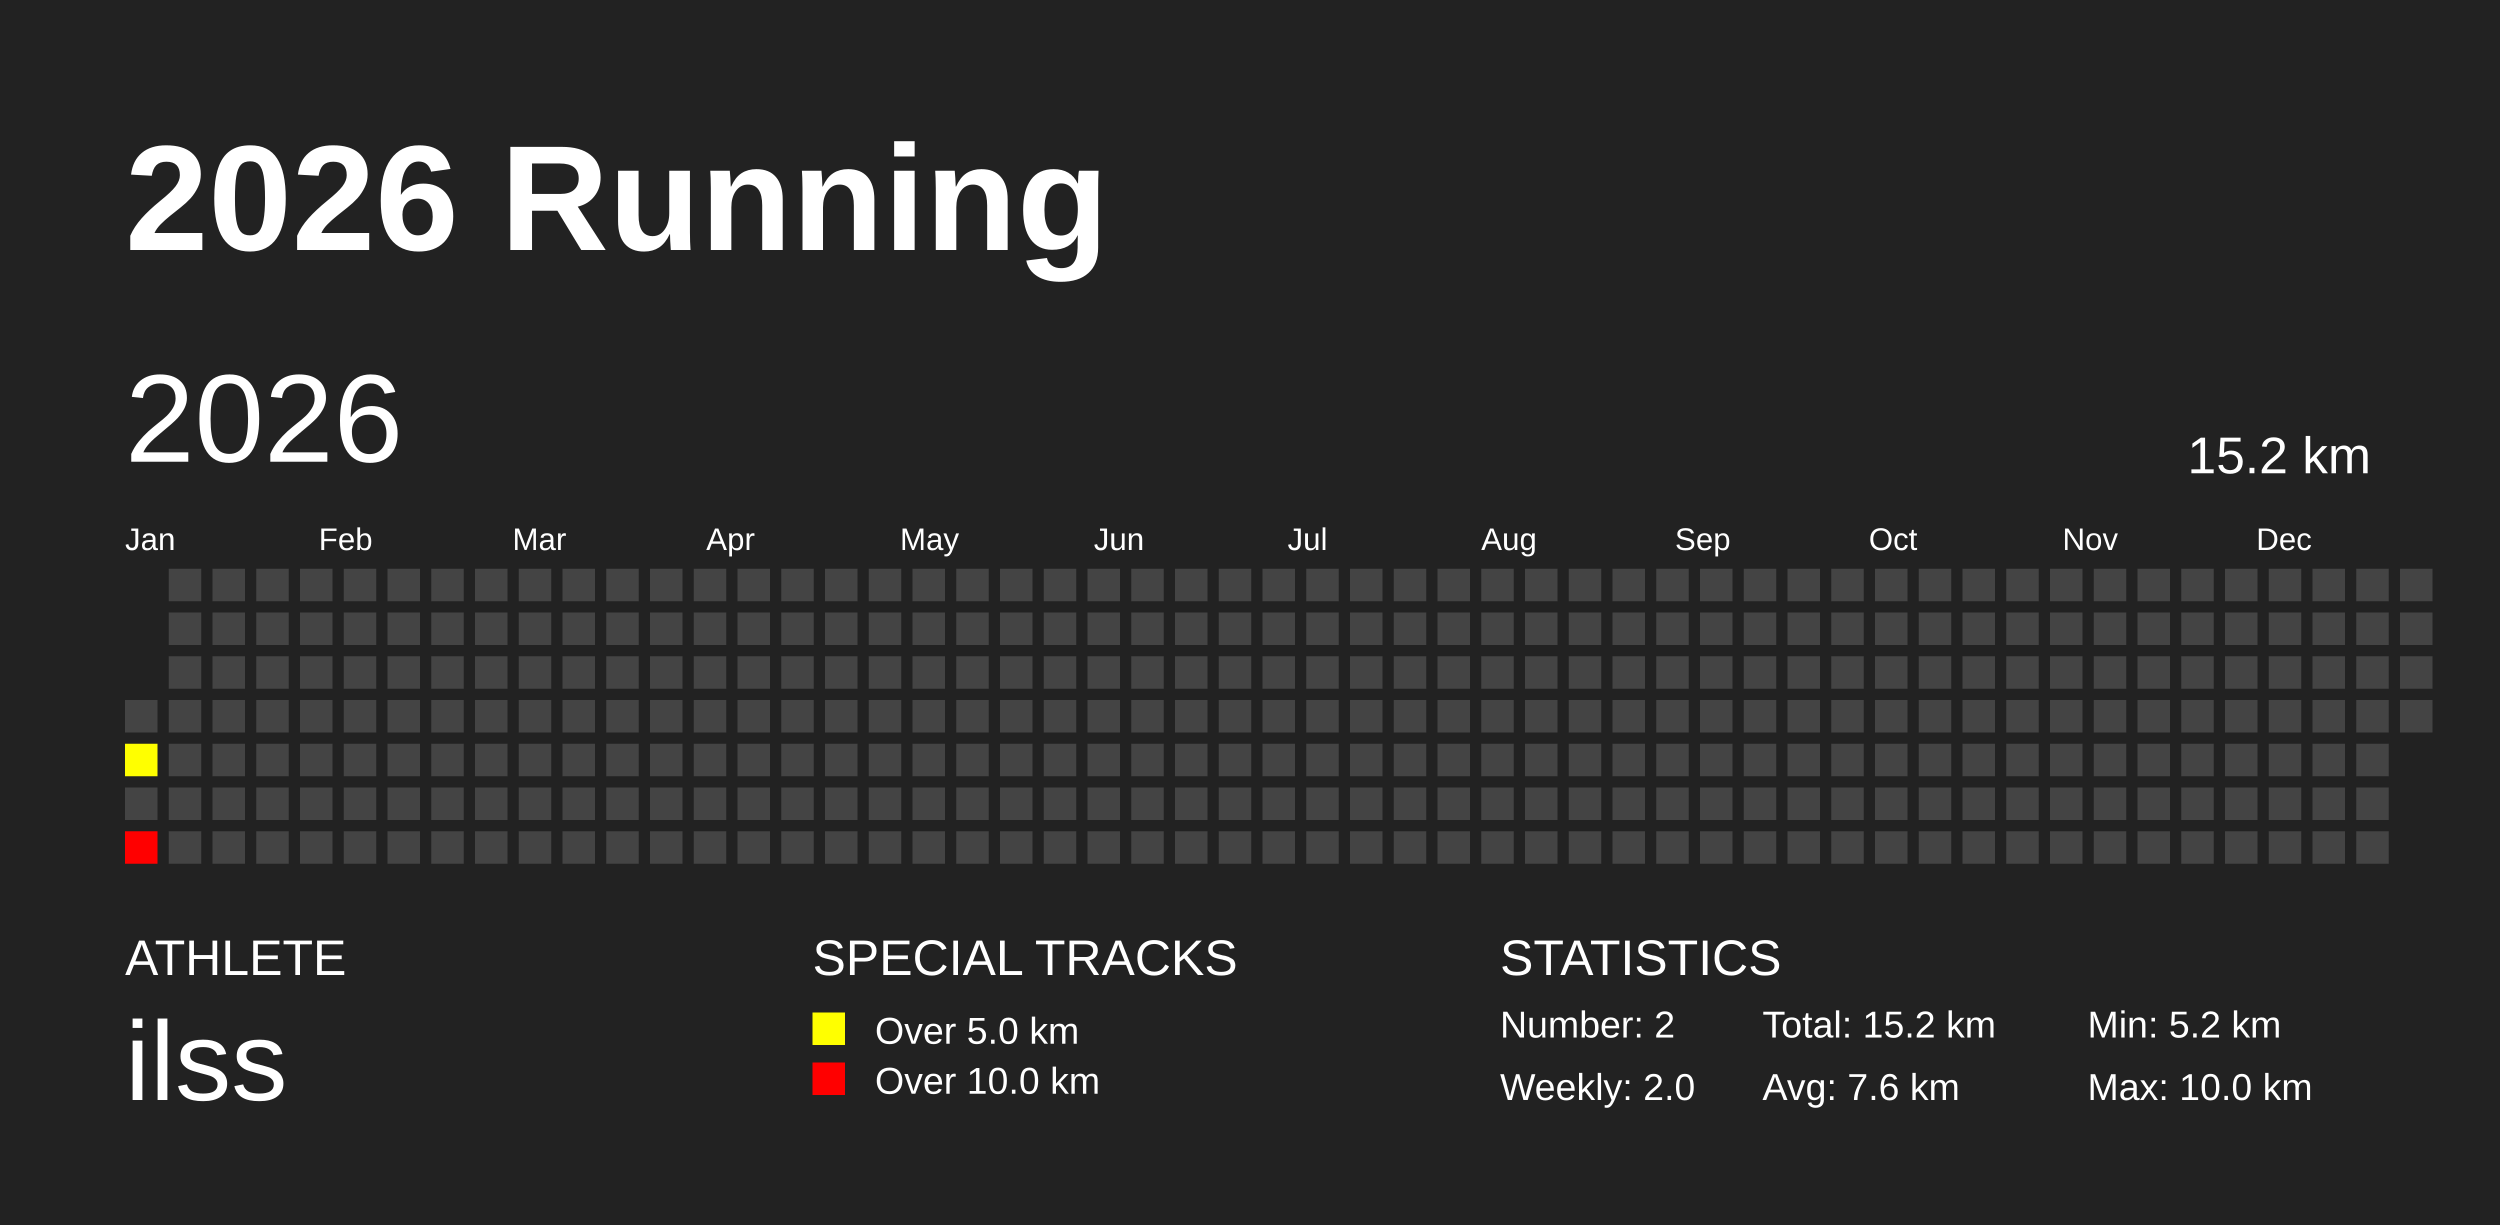
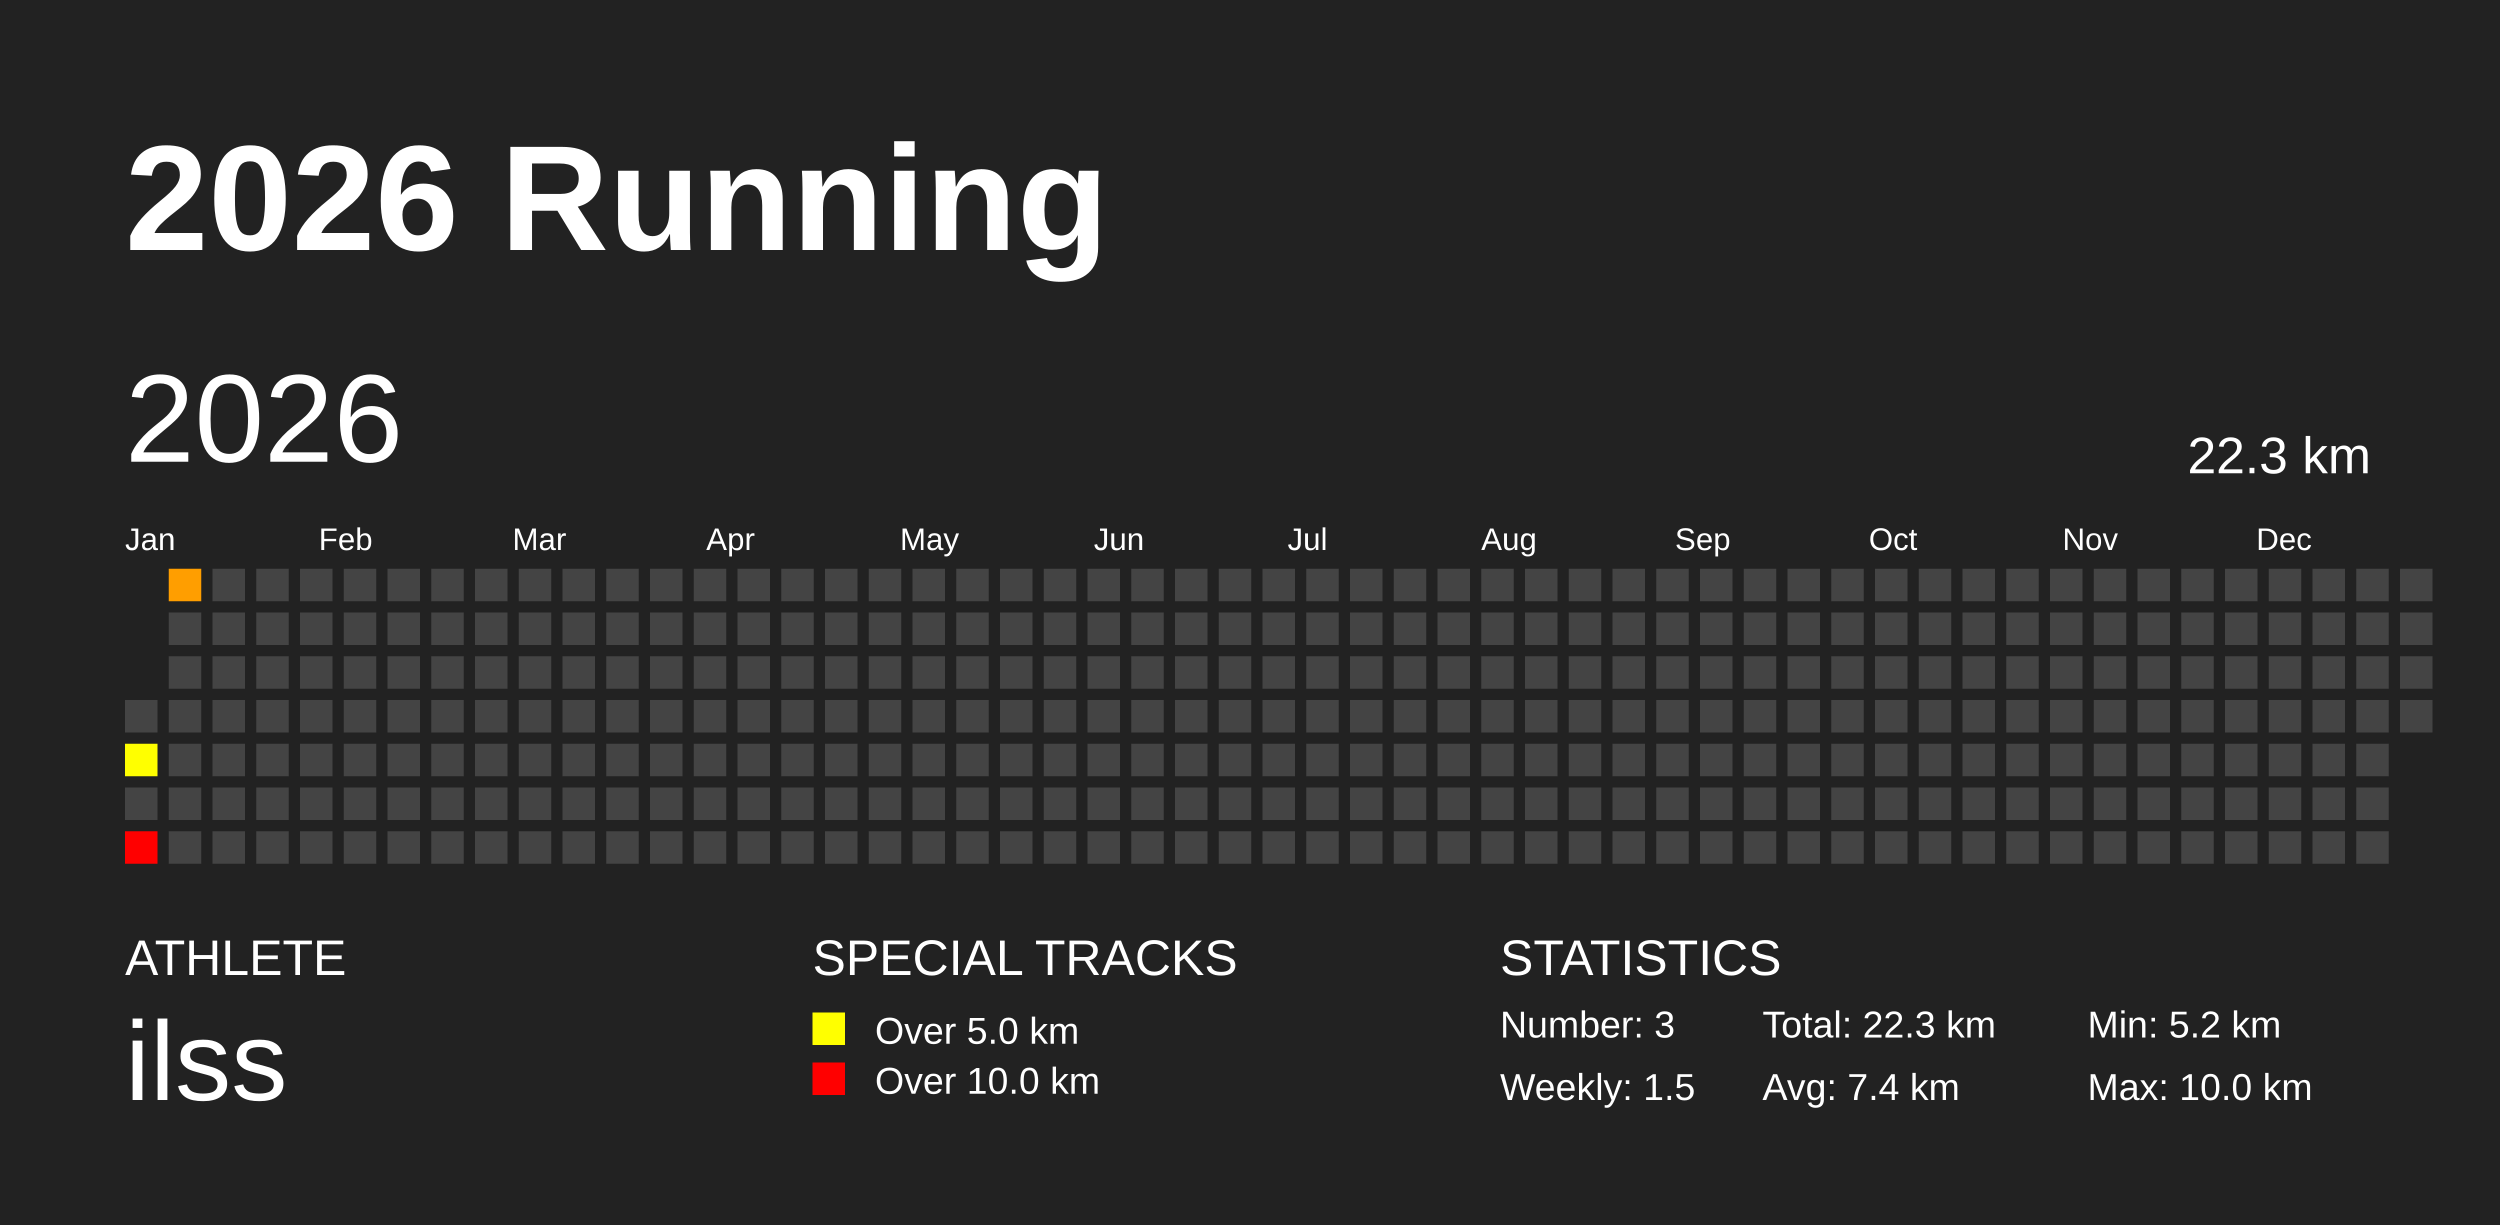
<svg xmlns="http://www.w3.org/2000/svg" baseProfile="full" height="98mm" version="1.1" viewBox="0,0,200,98" width="200mm">
  <defs />
  <rect fill="#222222" height="98" width="200" x="0" y="0" />
  <text fill="#FFFFFF" style="font-size:12px; font-family:Arial; font-weight:bold;" x="10" y="20">2026 Running</text>
  <text fill="#FFFFFF" style="font-size:4px; font-family:Arial" x="10" y="78">ATHLETE</text>
  <text fill="#FFFFFF" style="font-size:9px; font-family:Arial" x="10" y="88">ilss</text>
  <text fill="#FFFFFF" style="font-size:4px; font-family:Arial" x="65" y="78">SPECIAL TRACKS</text>
  <rect fill="yellow" height="2.6" width="2.6" x="65" y="81" />
  <text fill="#FFFFFF" style="font-size:3px; font-family:Arial" x="70" y="83.5">Over 5.0 km</text>
  <rect fill="red" height="2.6" width="2.6" x="65" y="85" />
  <text fill="#FFFFFF" style="font-size:3px; font-family:Arial" x="70" y="87.5">Over 10.0 km</text>
  <text fill="#FFFFFF" style="font-size:4px; font-family:Arial" x="120" y="78">STATISTICS</text>
-   <text fill="#FFFFFF" style="font-size:3px; font-family:Arial" x="120" y="83">Number: 2</text>
-   <text fill="#FFFFFF" style="font-size:3px; font-family:Arial" x="120" y="88">Weekly: 2.0</text>
-   <text fill="#FFFFFF" style="font-size:3px; font-family:Arial" x="141" y="83">Total: 15.2 km</text>
-   <text fill="#FFFFFF" style="font-size:3px; font-family:Arial" x="141" y="88">Avg: 7.6 km</text>
+   <text fill="#FFFFFF" style="font-size:3px; font-family:Arial" x="120" y="83">Number: 3</text>
+   <text fill="#FFFFFF" style="font-size:3px; font-family:Arial" x="120" y="88">Weekly: 1.5</text>
+   <text fill="#FFFFFF" style="font-size:3px; font-family:Arial" x="141" y="83">Total: 22.3 km</text>
+   <text fill="#FFFFFF" style="font-size:3px; font-family:Arial" x="141" y="88">Avg: 7.4 km</text>
  <text fill="#FFFFFF" style="font-size:3px; font-family:Arial" x="167" y="83">Min: 5.2 km</text>
  <text fill="#FFFFFF" style="font-size:3px; font-family:Arial" x="167" y="88">Max: 10.0 km</text>
  <text dominant-baseline="hanging" fill="#FFFFFF" style="font-size:10.0px; font-family:Arial;" x="10" y="30">2026</text>
-   <text dominant-baseline="hanging" fill="#FFFFFF" style="font-size:4.125px; font-family:Arial;" x="175" y="35">15.2 km</text>
+   <text dominant-baseline="hanging" fill="#FFFFFF" style="font-size:4.125px; font-family:Arial;" x="175" y="35">22.3 km</text>
  <text fill="#FFFFFF" style="font-size:2.5px; font-family:Arial" x="10.0" y="44">Jan</text>
  <text fill="#FFFFFF" style="font-size:2.5px; font-family:Arial" x="25.5" y="44">Feb</text>
  <text fill="#FFFFFF" style="font-size:2.5px; font-family:Arial" x="41.0" y="44">Mar</text>
  <text fill="#FFFFFF" style="font-size:2.5px; font-family:Arial" x="56.5" y="44">Apr</text>
  <text fill="#FFFFFF" style="font-size:2.5px; font-family:Arial" x="72.0" y="44">May</text>
  <text fill="#FFFFFF" style="font-size:2.5px; font-family:Arial" x="87.5" y="44">Jun</text>
  <text fill="#FFFFFF" style="font-size:2.5px; font-family:Arial" x="103.0" y="44">Jul</text>
  <text fill="#FFFFFF" style="font-size:2.5px; font-family:Arial" x="118.5" y="44">Aug</text>
  <text fill="#FFFFFF" style="font-size:2.5px; font-family:Arial" x="134.0" y="44">Sep</text>
  <text fill="#FFFFFF" style="font-size:2.5px; font-family:Arial" x="149.5" y="44">Oct</text>
  <text fill="#FFFFFF" style="font-size:2.5px; font-family:Arial" x="165.0" y="44">Nov</text>
  <text fill="#FFFFFF" style="font-size:2.5px; font-family:Arial" x="180.5" y="44">Dec</text>
  <rect fill="#444444" height="2.6" width="2.6" x="10.0" y="56.0" />
  <rect fill="#ffff00" height="2.6" width="2.6" x="10.0" y="59.5" />
  <rect fill="#444444" height="2.6" width="2.6" x="10.0" y="63.0" />
  <rect fill="red" height="2.6" width="2.6" x="10.0" y="66.5" />
-   <rect fill="#444444" height="2.6" width="2.6" x="13.5" y="45.5" />
+   <rect fill="#ff9e00" height="2.6" width="2.6" x="13.5" y="45.5" />
  <rect fill="#444444" height="2.6" width="2.6" x="13.5" y="49.0" />
  <rect fill="#444444" height="2.6" width="2.6" x="13.5" y="52.5" />
  <rect fill="#444444" height="2.6" width="2.6" x="13.5" y="56.0" />
  <rect fill="#444444" height="2.6" width="2.6" x="13.5" y="59.5" />
  <rect fill="#444444" height="2.6" width="2.6" x="13.5" y="63.0" />
  <rect fill="#444444" height="2.6" width="2.6" x="13.5" y="66.5" />
  <rect fill="#444444" height="2.6" width="2.6" x="17.0" y="45.5" />
  <rect fill="#444444" height="2.6" width="2.6" x="17.0" y="49.0" />
  <rect fill="#444444" height="2.6" width="2.6" x="17.0" y="52.5" />
  <rect fill="#444444" height="2.6" width="2.6" x="17.0" y="56.0" />
  <rect fill="#444444" height="2.6" width="2.6" x="17.0" y="59.5" />
  <rect fill="#444444" height="2.6" width="2.6" x="17.0" y="63.0" />
  <rect fill="#444444" height="2.6" width="2.6" x="17.0" y="66.5" />
  <rect fill="#444444" height="2.6" width="2.6" x="20.5" y="45.5" />
  <rect fill="#444444" height="2.6" width="2.6" x="20.5" y="49.0" />
  <rect fill="#444444" height="2.6" width="2.6" x="20.5" y="52.5" />
  <rect fill="#444444" height="2.6" width="2.6" x="20.5" y="56.0" />
  <rect fill="#444444" height="2.6" width="2.6" x="20.5" y="59.5" />
  <rect fill="#444444" height="2.6" width="2.6" x="20.5" y="63.0" />
  <rect fill="#444444" height="2.6" width="2.6" x="20.5" y="66.5" />
  <rect fill="#444444" height="2.6" width="2.6" x="24.0" y="45.5" />
  <rect fill="#444444" height="2.6" width="2.6" x="24.0" y="49.0" />
  <rect fill="#444444" height="2.6" width="2.6" x="24.0" y="52.5" />
  <rect fill="#444444" height="2.6" width="2.6" x="24.0" y="56.0" />
  <rect fill="#444444" height="2.6" width="2.6" x="24.0" y="59.5" />
  <rect fill="#444444" height="2.6" width="2.6" x="24.0" y="63.0" />
  <rect fill="#444444" height="2.6" width="2.6" x="24.0" y="66.5" />
  <rect fill="#444444" height="2.6" width="2.6" x="27.5" y="45.5" />
  <rect fill="#444444" height="2.6" width="2.6" x="27.5" y="49.0" />
  <rect fill="#444444" height="2.6" width="2.6" x="27.5" y="52.5" />
  <rect fill="#444444" height="2.6" width="2.6" x="27.5" y="56.0" />
  <rect fill="#444444" height="2.6" width="2.6" x="27.5" y="59.5" />
  <rect fill="#444444" height="2.6" width="2.6" x="27.5" y="63.0" />
  <rect fill="#444444" height="2.6" width="2.6" x="27.5" y="66.5" />
  <rect fill="#444444" height="2.6" width="2.6" x="31.0" y="45.5" />
  <rect fill="#444444" height="2.6" width="2.6" x="31.0" y="49.0" />
  <rect fill="#444444" height="2.6" width="2.6" x="31.0" y="52.5" />
  <rect fill="#444444" height="2.6" width="2.6" x="31.0" y="56.0" />
  <rect fill="#444444" height="2.6" width="2.6" x="31.0" y="59.5" />
  <rect fill="#444444" height="2.6" width="2.6" x="31.0" y="63.0" />
  <rect fill="#444444" height="2.6" width="2.6" x="31.0" y="66.5" />
  <rect fill="#444444" height="2.6" width="2.6" x="34.5" y="45.5" />
  <rect fill="#444444" height="2.6" width="2.6" x="34.5" y="49.0" />
  <rect fill="#444444" height="2.6" width="2.6" x="34.5" y="52.5" />
  <rect fill="#444444" height="2.6" width="2.6" x="34.5" y="56.0" />
  <rect fill="#444444" height="2.6" width="2.6" x="34.5" y="59.5" />
  <rect fill="#444444" height="2.6" width="2.6" x="34.5" y="63.0" />
  <rect fill="#444444" height="2.6" width="2.6" x="34.5" y="66.5" />
  <rect fill="#444444" height="2.6" width="2.6" x="38.0" y="45.5" />
  <rect fill="#444444" height="2.6" width="2.6" x="38.0" y="49.0" />
  <rect fill="#444444" height="2.6" width="2.6" x="38.0" y="52.5" />
  <rect fill="#444444" height="2.6" width="2.6" x="38.0" y="56.0" />
  <rect fill="#444444" height="2.6" width="2.6" x="38.0" y="59.5" />
  <rect fill="#444444" height="2.6" width="2.6" x="38.0" y="63.0" />
  <rect fill="#444444" height="2.6" width="2.6" x="38.0" y="66.5" />
  <rect fill="#444444" height="2.6" width="2.6" x="41.5" y="45.5" />
  <rect fill="#444444" height="2.6" width="2.6" x="41.5" y="49.0" />
  <rect fill="#444444" height="2.6" width="2.6" x="41.5" y="52.5" />
  <rect fill="#444444" height="2.6" width="2.6" x="41.5" y="56.0" />
  <rect fill="#444444" height="2.6" width="2.6" x="41.5" y="59.5" />
  <rect fill="#444444" height="2.6" width="2.6" x="41.5" y="63.0" />
  <rect fill="#444444" height="2.6" width="2.6" x="41.5" y="66.5" />
  <rect fill="#444444" height="2.6" width="2.6" x="45.0" y="45.5" />
  <rect fill="#444444" height="2.6" width="2.6" x="45.0" y="49.0" />
  <rect fill="#444444" height="2.6" width="2.6" x="45.0" y="52.5" />
  <rect fill="#444444" height="2.6" width="2.6" x="45.0" y="56.0" />
  <rect fill="#444444" height="2.6" width="2.6" x="45.0" y="59.5" />
  <rect fill="#444444" height="2.6" width="2.6" x="45.0" y="63.0" />
  <rect fill="#444444" height="2.6" width="2.6" x="45.0" y="66.5" />
  <rect fill="#444444" height="2.6" width="2.6" x="48.5" y="45.5" />
  <rect fill="#444444" height="2.6" width="2.6" x="48.5" y="49.0" />
  <rect fill="#444444" height="2.6" width="2.6" x="48.5" y="52.5" />
  <rect fill="#444444" height="2.6" width="2.6" x="48.5" y="56.0" />
  <rect fill="#444444" height="2.6" width="2.6" x="48.5" y="59.5" />
  <rect fill="#444444" height="2.6" width="2.6" x="48.5" y="63.0" />
  <rect fill="#444444" height="2.6" width="2.6" x="48.5" y="66.5" />
  <rect fill="#444444" height="2.6" width="2.6" x="52.0" y="45.5" />
  <rect fill="#444444" height="2.6" width="2.6" x="52.0" y="49.0" />
  <rect fill="#444444" height="2.6" width="2.6" x="52.0" y="52.5" />
  <rect fill="#444444" height="2.6" width="2.6" x="52.0" y="56.0" />
  <rect fill="#444444" height="2.6" width="2.6" x="52.0" y="59.5" />
  <rect fill="#444444" height="2.6" width="2.6" x="52.0" y="63.0" />
  <rect fill="#444444" height="2.6" width="2.6" x="52.0" y="66.5" />
  <rect fill="#444444" height="2.6" width="2.6" x="55.5" y="45.5" />
  <rect fill="#444444" height="2.6" width="2.6" x="55.5" y="49.0" />
  <rect fill="#444444" height="2.6" width="2.6" x="55.5" y="52.5" />
  <rect fill="#444444" height="2.6" width="2.6" x="55.5" y="56.0" />
  <rect fill="#444444" height="2.6" width="2.6" x="55.5" y="59.5" />
  <rect fill="#444444" height="2.6" width="2.6" x="55.5" y="63.0" />
  <rect fill="#444444" height="2.6" width="2.6" x="55.5" y="66.5" />
  <rect fill="#444444" height="2.6" width="2.6" x="59.0" y="45.5" />
  <rect fill="#444444" height="2.6" width="2.6" x="59.0" y="49.0" />
  <rect fill="#444444" height="2.6" width="2.6" x="59.0" y="52.5" />
  <rect fill="#444444" height="2.6" width="2.6" x="59.0" y="56.0" />
  <rect fill="#444444" height="2.6" width="2.6" x="59.0" y="59.5" />
  <rect fill="#444444" height="2.6" width="2.6" x="59.0" y="63.0" />
  <rect fill="#444444" height="2.6" width="2.6" x="59.0" y="66.5" />
  <rect fill="#444444" height="2.6" width="2.6" x="62.5" y="45.5" />
  <rect fill="#444444" height="2.6" width="2.6" x="62.5" y="49.0" />
  <rect fill="#444444" height="2.6" width="2.6" x="62.5" y="52.5" />
  <rect fill="#444444" height="2.6" width="2.6" x="62.5" y="56.0" />
  <rect fill="#444444" height="2.6" width="2.6" x="62.5" y="59.5" />
  <rect fill="#444444" height="2.6" width="2.6" x="62.5" y="63.0" />
  <rect fill="#444444" height="2.6" width="2.6" x="62.5" y="66.5" />
  <rect fill="#444444" height="2.6" width="2.6" x="66.0" y="45.5" />
  <rect fill="#444444" height="2.6" width="2.6" x="66.0" y="49.0" />
  <rect fill="#444444" height="2.6" width="2.6" x="66.0" y="52.5" />
  <rect fill="#444444" height="2.6" width="2.6" x="66.0" y="56.0" />
  <rect fill="#444444" height="2.6" width="2.6" x="66.0" y="59.5" />
  <rect fill="#444444" height="2.6" width="2.6" x="66.0" y="63.0" />
  <rect fill="#444444" height="2.6" width="2.6" x="66.0" y="66.5" />
  <rect fill="#444444" height="2.6" width="2.6" x="69.5" y="45.5" />
  <rect fill="#444444" height="2.6" width="2.6" x="69.5" y="49.0" />
  <rect fill="#444444" height="2.6" width="2.6" x="69.5" y="52.5" />
  <rect fill="#444444" height="2.6" width="2.6" x="69.5" y="56.0" />
  <rect fill="#444444" height="2.6" width="2.6" x="69.5" y="59.5" />
  <rect fill="#444444" height="2.6" width="2.6" x="69.5" y="63.0" />
  <rect fill="#444444" height="2.6" width="2.6" x="69.5" y="66.5" />
  <rect fill="#444444" height="2.6" width="2.6" x="73.0" y="45.5" />
  <rect fill="#444444" height="2.6" width="2.6" x="73.0" y="49.0" />
  <rect fill="#444444" height="2.6" width="2.6" x="73.0" y="52.5" />
  <rect fill="#444444" height="2.6" width="2.6" x="73.0" y="56.0" />
  <rect fill="#444444" height="2.6" width="2.6" x="73.0" y="59.5" />
  <rect fill="#444444" height="2.6" width="2.6" x="73.0" y="63.0" />
  <rect fill="#444444" height="2.6" width="2.6" x="73.0" y="66.5" />
  <rect fill="#444444" height="2.6" width="2.6" x="76.5" y="45.5" />
  <rect fill="#444444" height="2.6" width="2.6" x="76.5" y="49.0" />
  <rect fill="#444444" height="2.6" width="2.6" x="76.5" y="52.5" />
  <rect fill="#444444" height="2.6" width="2.6" x="76.5" y="56.0" />
  <rect fill="#444444" height="2.6" width="2.6" x="76.5" y="59.5" />
  <rect fill="#444444" height="2.6" width="2.6" x="76.5" y="63.0" />
  <rect fill="#444444" height="2.6" width="2.6" x="76.5" y="66.5" />
  <rect fill="#444444" height="2.6" width="2.6" x="80.0" y="45.5" />
  <rect fill="#444444" height="2.6" width="2.6" x="80.0" y="49.0" />
  <rect fill="#444444" height="2.6" width="2.6" x="80.0" y="52.5" />
  <rect fill="#444444" height="2.6" width="2.6" x="80.0" y="56.0" />
  <rect fill="#444444" height="2.6" width="2.6" x="80.0" y="59.5" />
  <rect fill="#444444" height="2.6" width="2.6" x="80.0" y="63.0" />
  <rect fill="#444444" height="2.6" width="2.6" x="80.0" y="66.5" />
  <rect fill="#444444" height="2.6" width="2.6" x="83.5" y="45.5" />
  <rect fill="#444444" height="2.6" width="2.6" x="83.5" y="49.0" />
  <rect fill="#444444" height="2.6" width="2.6" x="83.5" y="52.5" />
  <rect fill="#444444" height="2.6" width="2.6" x="83.5" y="56.0" />
  <rect fill="#444444" height="2.6" width="2.6" x="83.5" y="59.5" />
  <rect fill="#444444" height="2.6" width="2.6" x="83.5" y="63.0" />
  <rect fill="#444444" height="2.6" width="2.6" x="83.5" y="66.5" />
  <rect fill="#444444" height="2.6" width="2.6" x="87.0" y="45.5" />
  <rect fill="#444444" height="2.6" width="2.6" x="87.0" y="49.0" />
  <rect fill="#444444" height="2.6" width="2.6" x="87.0" y="52.5" />
  <rect fill="#444444" height="2.6" width="2.6" x="87.0" y="56.0" />
  <rect fill="#444444" height="2.6" width="2.6" x="87.0" y="59.5" />
  <rect fill="#444444" height="2.6" width="2.6" x="87.0" y="63.0" />
  <rect fill="#444444" height="2.6" width="2.6" x="87.0" y="66.5" />
  <rect fill="#444444" height="2.6" width="2.6" x="90.5" y="45.5" />
  <rect fill="#444444" height="2.6" width="2.6" x="90.5" y="49.0" />
  <rect fill="#444444" height="2.6" width="2.6" x="90.5" y="52.5" />
  <rect fill="#444444" height="2.6" width="2.6" x="90.5" y="56.0" />
  <rect fill="#444444" height="2.6" width="2.6" x="90.5" y="59.5" />
  <rect fill="#444444" height="2.6" width="2.6" x="90.5" y="63.0" />
  <rect fill="#444444" height="2.6" width="2.6" x="90.5" y="66.5" />
  <rect fill="#444444" height="2.6" width="2.6" x="94.0" y="45.5" />
  <rect fill="#444444" height="2.6" width="2.6" x="94.0" y="49.0" />
  <rect fill="#444444" height="2.6" width="2.6" x="94.0" y="52.5" />
  <rect fill="#444444" height="2.6" width="2.6" x="94.0" y="56.0" />
  <rect fill="#444444" height="2.6" width="2.6" x="94.0" y="59.5" />
  <rect fill="#444444" height="2.6" width="2.6" x="94.0" y="63.0" />
  <rect fill="#444444" height="2.6" width="2.6" x="94.0" y="66.5" />
  <rect fill="#444444" height="2.6" width="2.6" x="97.5" y="45.5" />
  <rect fill="#444444" height="2.6" width="2.6" x="97.5" y="49.0" />
  <rect fill="#444444" height="2.6" width="2.6" x="97.5" y="52.5" />
  <rect fill="#444444" height="2.6" width="2.6" x="97.5" y="56.0" />
  <rect fill="#444444" height="2.6" width="2.6" x="97.5" y="59.5" />
  <rect fill="#444444" height="2.6" width="2.6" x="97.5" y="63.0" />
  <rect fill="#444444" height="2.6" width="2.6" x="97.5" y="66.5" />
  <rect fill="#444444" height="2.6" width="2.6" x="101.0" y="45.5" />
  <rect fill="#444444" height="2.6" width="2.6" x="101.0" y="49.0" />
  <rect fill="#444444" height="2.6" width="2.6" x="101.0" y="52.5" />
  <rect fill="#444444" height="2.6" width="2.6" x="101.0" y="56.0" />
  <rect fill="#444444" height="2.6" width="2.6" x="101.0" y="59.5" />
  <rect fill="#444444" height="2.6" width="2.6" x="101.0" y="63.0" />
  <rect fill="#444444" height="2.6" width="2.6" x="101.0" y="66.5" />
  <rect fill="#444444" height="2.6" width="2.6" x="104.5" y="45.5" />
  <rect fill="#444444" height="2.6" width="2.6" x="104.5" y="49.0" />
  <rect fill="#444444" height="2.6" width="2.6" x="104.5" y="52.5" />
  <rect fill="#444444" height="2.6" width="2.6" x="104.5" y="56.0" />
  <rect fill="#444444" height="2.6" width="2.6" x="104.5" y="59.5" />
  <rect fill="#444444" height="2.6" width="2.6" x="104.5" y="63.0" />
  <rect fill="#444444" height="2.6" width="2.6" x="104.5" y="66.5" />
  <rect fill="#444444" height="2.6" width="2.6" x="108.0" y="45.5" />
  <rect fill="#444444" height="2.6" width="2.6" x="108.0" y="49.0" />
  <rect fill="#444444" height="2.6" width="2.6" x="108.0" y="52.5" />
  <rect fill="#444444" height="2.6" width="2.6" x="108.0" y="56.0" />
  <rect fill="#444444" height="2.6" width="2.6" x="108.0" y="59.5" />
  <rect fill="#444444" height="2.6" width="2.6" x="108.0" y="63.0" />
  <rect fill="#444444" height="2.6" width="2.6" x="108.0" y="66.5" />
  <rect fill="#444444" height="2.6" width="2.6" x="111.5" y="45.5" />
  <rect fill="#444444" height="2.6" width="2.6" x="111.5" y="49.0" />
  <rect fill="#444444" height="2.6" width="2.6" x="111.5" y="52.5" />
  <rect fill="#444444" height="2.6" width="2.6" x="111.5" y="56.0" />
  <rect fill="#444444" height="2.6" width="2.6" x="111.5" y="59.5" />
  <rect fill="#444444" height="2.6" width="2.6" x="111.5" y="63.0" />
  <rect fill="#444444" height="2.6" width="2.6" x="111.5" y="66.5" />
  <rect fill="#444444" height="2.6" width="2.6" x="115.0" y="45.5" />
  <rect fill="#444444" height="2.6" width="2.6" x="115.0" y="49.0" />
  <rect fill="#444444" height="2.6" width="2.6" x="115.0" y="52.5" />
  <rect fill="#444444" height="2.6" width="2.6" x="115.0" y="56.0" />
  <rect fill="#444444" height="2.6" width="2.6" x="115.0" y="59.5" />
  <rect fill="#444444" height="2.6" width="2.6" x="115.0" y="63.0" />
  <rect fill="#444444" height="2.6" width="2.6" x="115.0" y="66.5" />
  <rect fill="#444444" height="2.6" width="2.6" x="118.5" y="45.5" />
  <rect fill="#444444" height="2.6" width="2.6" x="118.5" y="49.0" />
  <rect fill="#444444" height="2.6" width="2.6" x="118.5" y="52.5" />
  <rect fill="#444444" height="2.6" width="2.6" x="118.5" y="56.0" />
  <rect fill="#444444" height="2.6" width="2.6" x="118.5" y="59.5" />
  <rect fill="#444444" height="2.6" width="2.6" x="118.5" y="63.0" />
  <rect fill="#444444" height="2.6" width="2.6" x="118.5" y="66.5" />
  <rect fill="#444444" height="2.6" width="2.6" x="122.0" y="45.5" />
  <rect fill="#444444" height="2.6" width="2.6" x="122.0" y="49.0" />
  <rect fill="#444444" height="2.6" width="2.6" x="122.0" y="52.5" />
  <rect fill="#444444" height="2.6" width="2.6" x="122.0" y="56.0" />
  <rect fill="#444444" height="2.6" width="2.6" x="122.0" y="59.5" />
  <rect fill="#444444" height="2.6" width="2.6" x="122.0" y="63.0" />
  <rect fill="#444444" height="2.6" width="2.6" x="122.0" y="66.5" />
  <rect fill="#444444" height="2.6" width="2.6" x="125.5" y="45.5" />
  <rect fill="#444444" height="2.6" width="2.6" x="125.5" y="49.0" />
  <rect fill="#444444" height="2.6" width="2.6" x="125.5" y="52.5" />
  <rect fill="#444444" height="2.6" width="2.6" x="125.5" y="56.0" />
  <rect fill="#444444" height="2.6" width="2.6" x="125.5" y="59.5" />
  <rect fill="#444444" height="2.6" width="2.6" x="125.5" y="63.0" />
  <rect fill="#444444" height="2.6" width="2.6" x="125.5" y="66.5" />
  <rect fill="#444444" height="2.6" width="2.6" x="129.0" y="45.5" />
  <rect fill="#444444" height="2.6" width="2.6" x="129.0" y="49.0" />
  <rect fill="#444444" height="2.6" width="2.6" x="129.0" y="52.5" />
  <rect fill="#444444" height="2.6" width="2.6" x="129.0" y="56.0" />
  <rect fill="#444444" height="2.6" width="2.6" x="129.0" y="59.5" />
  <rect fill="#444444" height="2.6" width="2.6" x="129.0" y="63.0" />
  <rect fill="#444444" height="2.6" width="2.6" x="129.0" y="66.5" />
  <rect fill="#444444" height="2.6" width="2.6" x="132.5" y="45.5" />
  <rect fill="#444444" height="2.6" width="2.6" x="132.5" y="49.0" />
  <rect fill="#444444" height="2.6" width="2.6" x="132.5" y="52.5" />
  <rect fill="#444444" height="2.6" width="2.6" x="132.5" y="56.0" />
  <rect fill="#444444" height="2.6" width="2.6" x="132.5" y="59.5" />
  <rect fill="#444444" height="2.6" width="2.6" x="132.5" y="63.0" />
  <rect fill="#444444" height="2.6" width="2.6" x="132.5" y="66.5" />
  <rect fill="#444444" height="2.6" width="2.6" x="136.0" y="45.5" />
  <rect fill="#444444" height="2.6" width="2.6" x="136.0" y="49.0" />
  <rect fill="#444444" height="2.6" width="2.6" x="136.0" y="52.5" />
  <rect fill="#444444" height="2.6" width="2.6" x="136.0" y="56.0" />
  <rect fill="#444444" height="2.6" width="2.6" x="136.0" y="59.5" />
  <rect fill="#444444" height="2.6" width="2.6" x="136.0" y="63.0" />
  <rect fill="#444444" height="2.6" width="2.6" x="136.0" y="66.5" />
  <rect fill="#444444" height="2.6" width="2.6" x="139.5" y="45.5" />
  <rect fill="#444444" height="2.6" width="2.6" x="139.5" y="49.0" />
  <rect fill="#444444" height="2.6" width="2.6" x="139.5" y="52.5" />
  <rect fill="#444444" height="2.6" width="2.6" x="139.5" y="56.0" />
  <rect fill="#444444" height="2.6" width="2.6" x="139.5" y="59.5" />
  <rect fill="#444444" height="2.6" width="2.6" x="139.5" y="63.0" />
  <rect fill="#444444" height="2.6" width="2.6" x="139.5" y="66.5" />
  <rect fill="#444444" height="2.6" width="2.6" x="143.0" y="45.5" />
  <rect fill="#444444" height="2.6" width="2.6" x="143.0" y="49.0" />
  <rect fill="#444444" height="2.6" width="2.6" x="143.0" y="52.5" />
  <rect fill="#444444" height="2.6" width="2.6" x="143.0" y="56.0" />
  <rect fill="#444444" height="2.6" width="2.6" x="143.0" y="59.5" />
  <rect fill="#444444" height="2.6" width="2.6" x="143.0" y="63.0" />
  <rect fill="#444444" height="2.6" width="2.6" x="143.0" y="66.5" />
  <rect fill="#444444" height="2.6" width="2.6" x="146.5" y="45.5" />
  <rect fill="#444444" height="2.6" width="2.6" x="146.5" y="49.0" />
  <rect fill="#444444" height="2.6" width="2.6" x="146.5" y="52.5" />
  <rect fill="#444444" height="2.6" width="2.6" x="146.5" y="56.0" />
  <rect fill="#444444" height="2.6" width="2.6" x="146.5" y="59.5" />
  <rect fill="#444444" height="2.6" width="2.6" x="146.5" y="63.0" />
  <rect fill="#444444" height="2.6" width="2.6" x="146.5" y="66.5" />
  <rect fill="#444444" height="2.6" width="2.6" x="150.0" y="45.5" />
  <rect fill="#444444" height="2.6" width="2.6" x="150.0" y="49.0" />
  <rect fill="#444444" height="2.6" width="2.6" x="150.0" y="52.5" />
  <rect fill="#444444" height="2.6" width="2.6" x="150.0" y="56.0" />
  <rect fill="#444444" height="2.6" width="2.6" x="150.0" y="59.5" />
  <rect fill="#444444" height="2.6" width="2.6" x="150.0" y="63.0" />
  <rect fill="#444444" height="2.6" width="2.6" x="150.0" y="66.5" />
  <rect fill="#444444" height="2.6" width="2.6" x="153.5" y="45.5" />
  <rect fill="#444444" height="2.6" width="2.6" x="153.5" y="49.0" />
  <rect fill="#444444" height="2.6" width="2.6" x="153.5" y="52.5" />
  <rect fill="#444444" height="2.6" width="2.6" x="153.5" y="56.0" />
  <rect fill="#444444" height="2.6" width="2.6" x="153.5" y="59.5" />
  <rect fill="#444444" height="2.6" width="2.6" x="153.5" y="63.0" />
  <rect fill="#444444" height="2.6" width="2.6" x="153.5" y="66.5" />
  <rect fill="#444444" height="2.6" width="2.6" x="157.0" y="45.5" />
  <rect fill="#444444" height="2.6" width="2.6" x="157.0" y="49.0" />
  <rect fill="#444444" height="2.6" width="2.6" x="157.0" y="52.5" />
  <rect fill="#444444" height="2.6" width="2.6" x="157.0" y="56.0" />
  <rect fill="#444444" height="2.6" width="2.6" x="157.0" y="59.5" />
  <rect fill="#444444" height="2.6" width="2.6" x="157.0" y="63.0" />
  <rect fill="#444444" height="2.6" width="2.6" x="157.0" y="66.5" />
  <rect fill="#444444" height="2.6" width="2.6" x="160.5" y="45.5" />
  <rect fill="#444444" height="2.6" width="2.6" x="160.5" y="49.0" />
  <rect fill="#444444" height="2.6" width="2.6" x="160.5" y="52.5" />
  <rect fill="#444444" height="2.6" width="2.6" x="160.5" y="56.0" />
  <rect fill="#444444" height="2.6" width="2.6" x="160.5" y="59.5" />
  <rect fill="#444444" height="2.6" width="2.6" x="160.5" y="63.0" />
  <rect fill="#444444" height="2.6" width="2.6" x="160.5" y="66.5" />
  <rect fill="#444444" height="2.6" width="2.6" x="164.0" y="45.5" />
  <rect fill="#444444" height="2.6" width="2.6" x="164.0" y="49.0" />
  <rect fill="#444444" height="2.6" width="2.6" x="164.0" y="52.5" />
  <rect fill="#444444" height="2.6" width="2.6" x="164.0" y="56.0" />
  <rect fill="#444444" height="2.6" width="2.6" x="164.0" y="59.5" />
  <rect fill="#444444" height="2.6" width="2.6" x="164.0" y="63.0" />
  <rect fill="#444444" height="2.6" width="2.6" x="164.0" y="66.5" />
  <rect fill="#444444" height="2.6" width="2.6" x="167.5" y="45.5" />
  <rect fill="#444444" height="2.6" width="2.6" x="167.5" y="49.0" />
  <rect fill="#444444" height="2.6" width="2.6" x="167.5" y="52.5" />
  <rect fill="#444444" height="2.6" width="2.6" x="167.5" y="56.0" />
  <rect fill="#444444" height="2.6" width="2.6" x="167.5" y="59.5" />
  <rect fill="#444444" height="2.6" width="2.6" x="167.5" y="63.0" />
  <rect fill="#444444" height="2.6" width="2.6" x="167.5" y="66.5" />
  <rect fill="#444444" height="2.6" width="2.6" x="171.0" y="45.5" />
  <rect fill="#444444" height="2.6" width="2.6" x="171.0" y="49.0" />
  <rect fill="#444444" height="2.6" width="2.6" x="171.0" y="52.5" />
  <rect fill="#444444" height="2.6" width="2.6" x="171.0" y="56.0" />
  <rect fill="#444444" height="2.6" width="2.6" x="171.0" y="59.5" />
  <rect fill="#444444" height="2.6" width="2.6" x="171.0" y="63.0" />
  <rect fill="#444444" height="2.6" width="2.6" x="171.0" y="66.5" />
  <rect fill="#444444" height="2.6" width="2.6" x="174.5" y="45.5" />
  <rect fill="#444444" height="2.6" width="2.6" x="174.5" y="49.0" />
  <rect fill="#444444" height="2.6" width="2.6" x="174.5" y="52.5" />
  <rect fill="#444444" height="2.6" width="2.6" x="174.5" y="56.0" />
  <rect fill="#444444" height="2.6" width="2.6" x="174.5" y="59.5" />
  <rect fill="#444444" height="2.6" width="2.6" x="174.5" y="63.0" />
  <rect fill="#444444" height="2.6" width="2.6" x="174.5" y="66.5" />
  <rect fill="#444444" height="2.6" width="2.6" x="178.0" y="45.5" />
  <rect fill="#444444" height="2.6" width="2.6" x="178.0" y="49.0" />
  <rect fill="#444444" height="2.6" width="2.6" x="178.0" y="52.5" />
  <rect fill="#444444" height="2.6" width="2.6" x="178.0" y="56.0" />
  <rect fill="#444444" height="2.6" width="2.6" x="178.0" y="59.5" />
  <rect fill="#444444" height="2.6" width="2.6" x="178.0" y="63.0" />
  <rect fill="#444444" height="2.6" width="2.6" x="178.0" y="66.5" />
  <rect fill="#444444" height="2.6" width="2.6" x="181.5" y="45.5" />
  <rect fill="#444444" height="2.6" width="2.6" x="181.5" y="49.0" />
  <rect fill="#444444" height="2.6" width="2.6" x="181.5" y="52.5" />
  <rect fill="#444444" height="2.6" width="2.6" x="181.5" y="56.0" />
  <rect fill="#444444" height="2.6" width="2.6" x="181.5" y="59.5" />
  <rect fill="#444444" height="2.6" width="2.6" x="181.5" y="63.0" />
  <rect fill="#444444" height="2.6" width="2.6" x="181.5" y="66.5" />
  <rect fill="#444444" height="2.6" width="2.6" x="185.0" y="45.5" />
  <rect fill="#444444" height="2.6" width="2.6" x="185.0" y="49.0" />
  <rect fill="#444444" height="2.6" width="2.6" x="185.0" y="52.5" />
  <rect fill="#444444" height="2.6" width="2.6" x="185.0" y="56.0" />
  <rect fill="#444444" height="2.6" width="2.6" x="185.0" y="59.5" />
  <rect fill="#444444" height="2.6" width="2.6" x="185.0" y="63.0" />
  <rect fill="#444444" height="2.6" width="2.6" x="185.0" y="66.5" />
  <rect fill="#444444" height="2.6" width="2.6" x="188.5" y="45.5" />
  <rect fill="#444444" height="2.6" width="2.6" x="188.5" y="49.0" />
  <rect fill="#444444" height="2.6" width="2.6" x="188.5" y="52.5" />
  <rect fill="#444444" height="2.6" width="2.6" x="188.5" y="56.0" />
  <rect fill="#444444" height="2.6" width="2.6" x="188.5" y="59.5" />
  <rect fill="#444444" height="2.6" width="2.6" x="188.5" y="63.0" />
  <rect fill="#444444" height="2.6" width="2.6" x="188.5" y="66.5" />
  <rect fill="#444444" height="2.6" width="2.6" x="192.0" y="45.5" />
  <rect fill="#444444" height="2.6" width="2.6" x="192.0" y="49.0" />
  <rect fill="#444444" height="2.6" width="2.6" x="192.0" y="52.5" />
  <rect fill="#444444" height="2.6" width="2.6" x="192.0" y="56.0" />
</svg>
